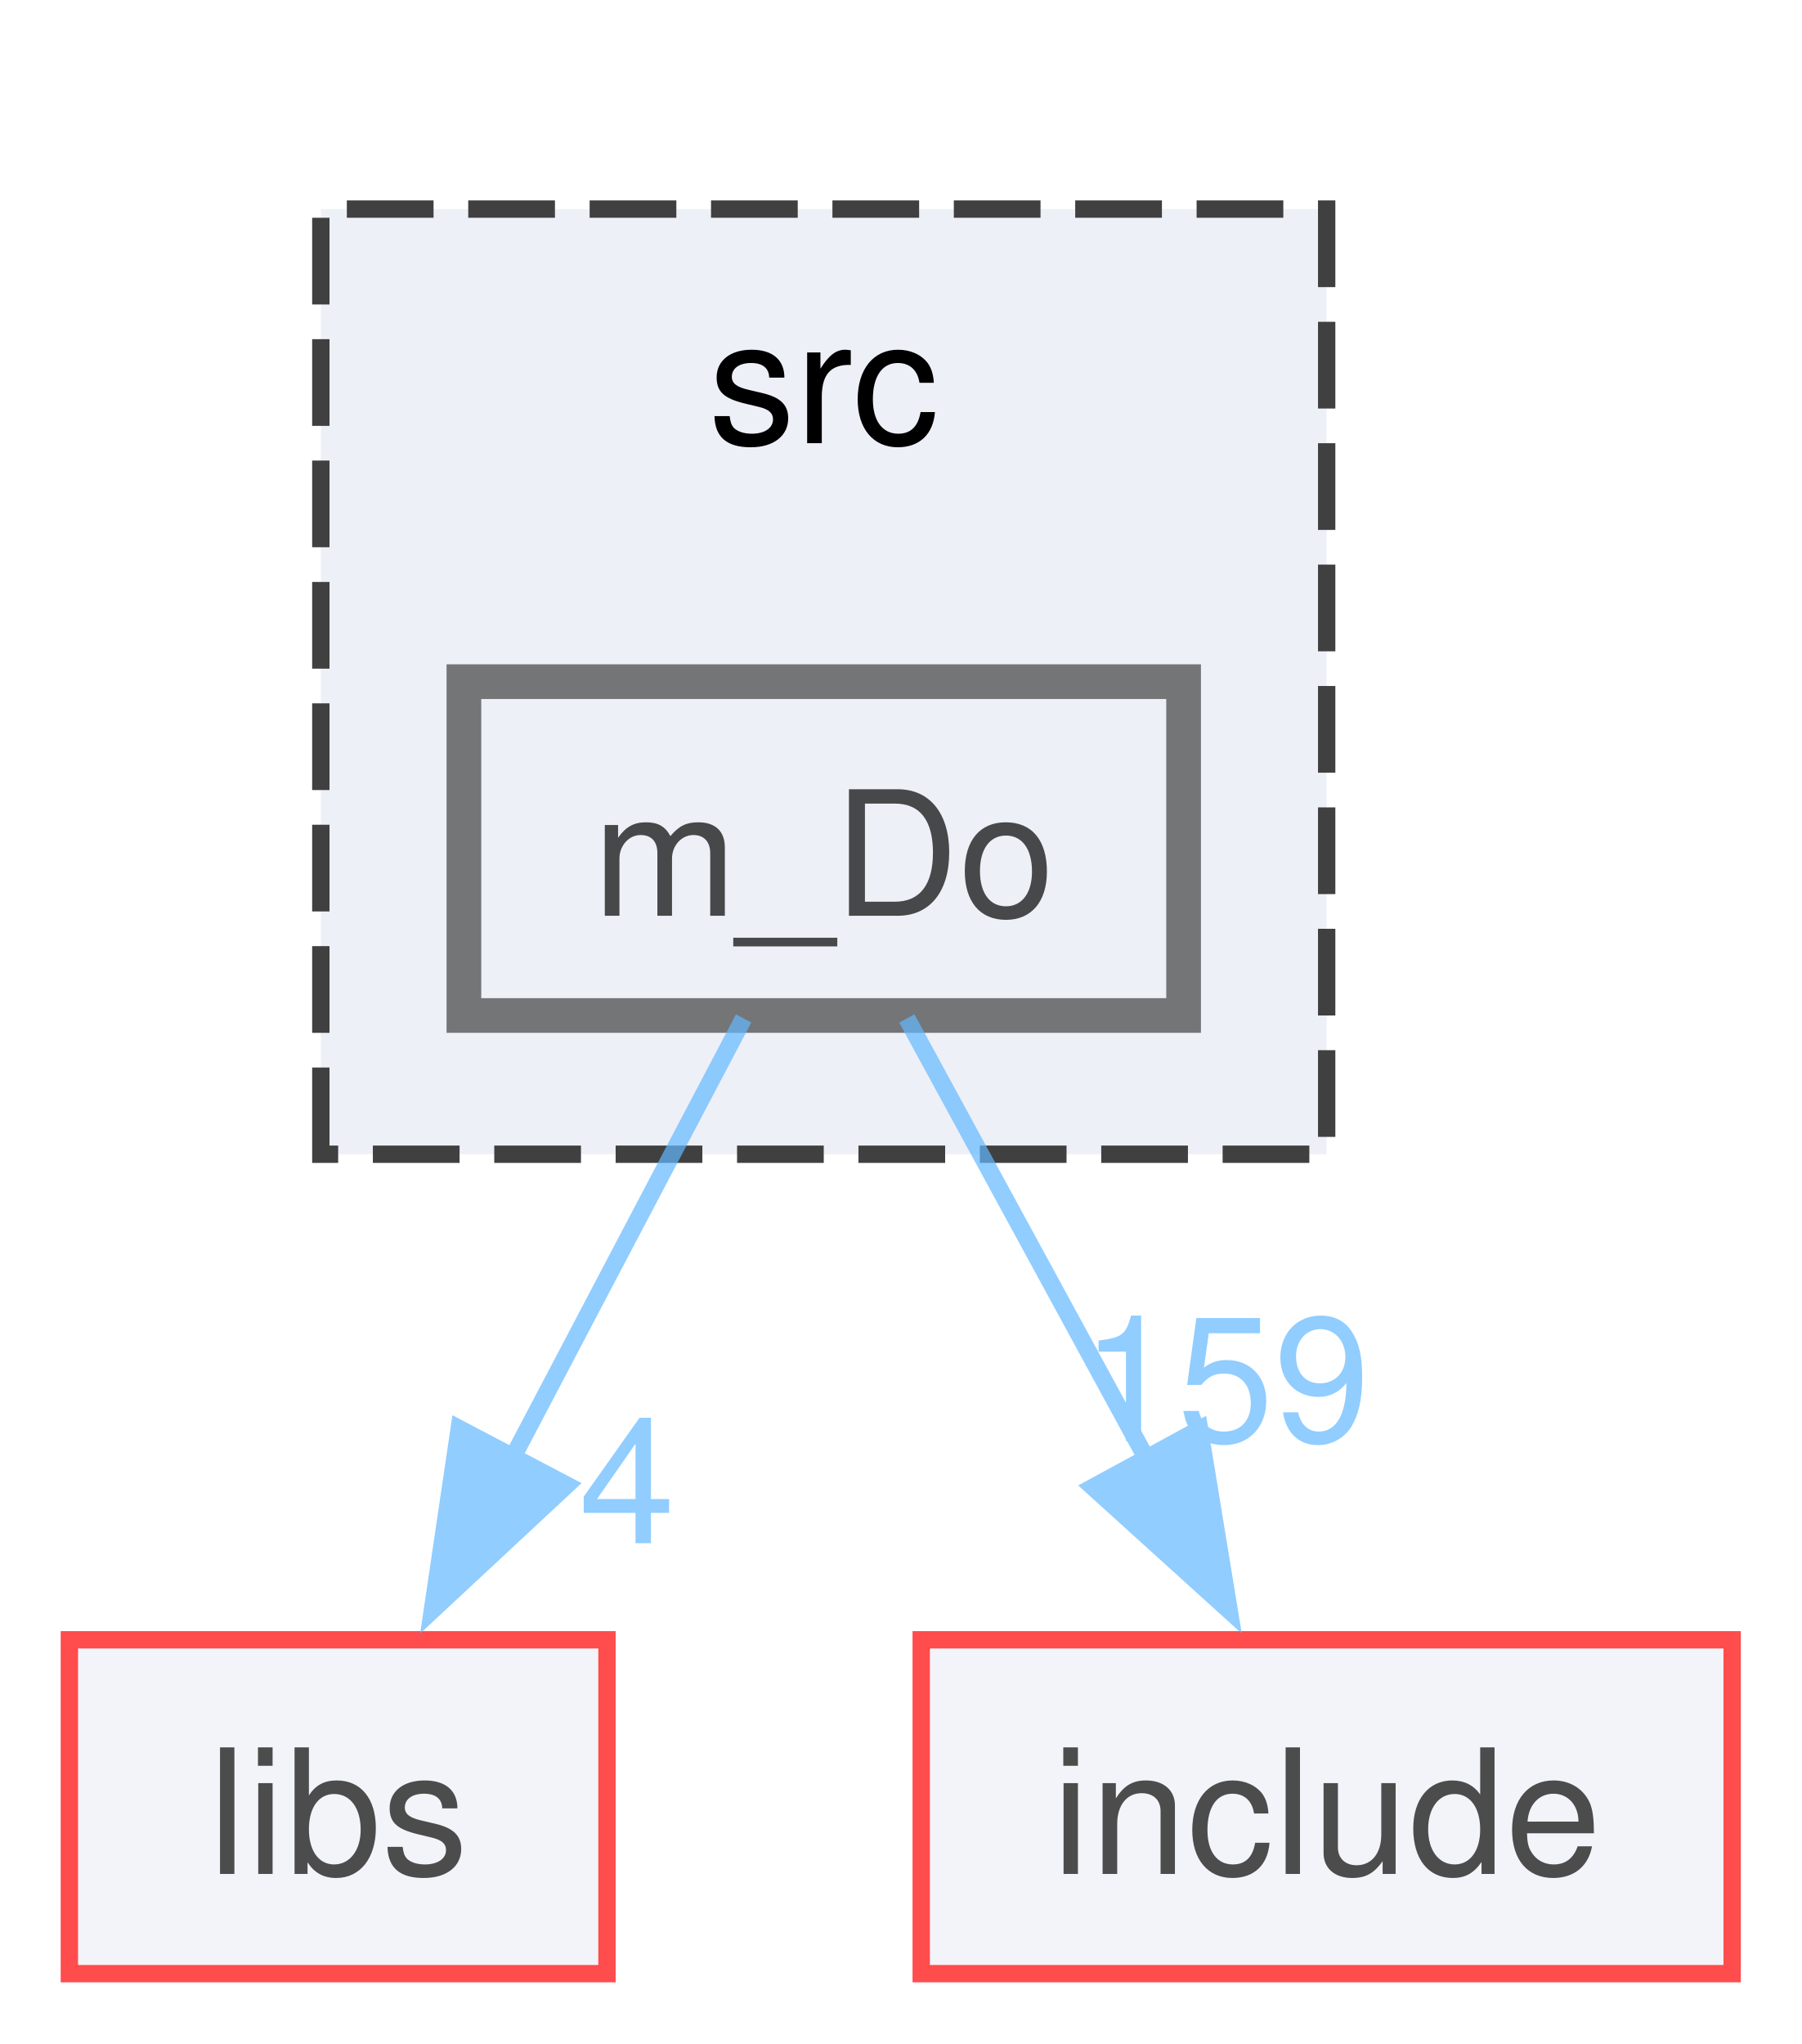
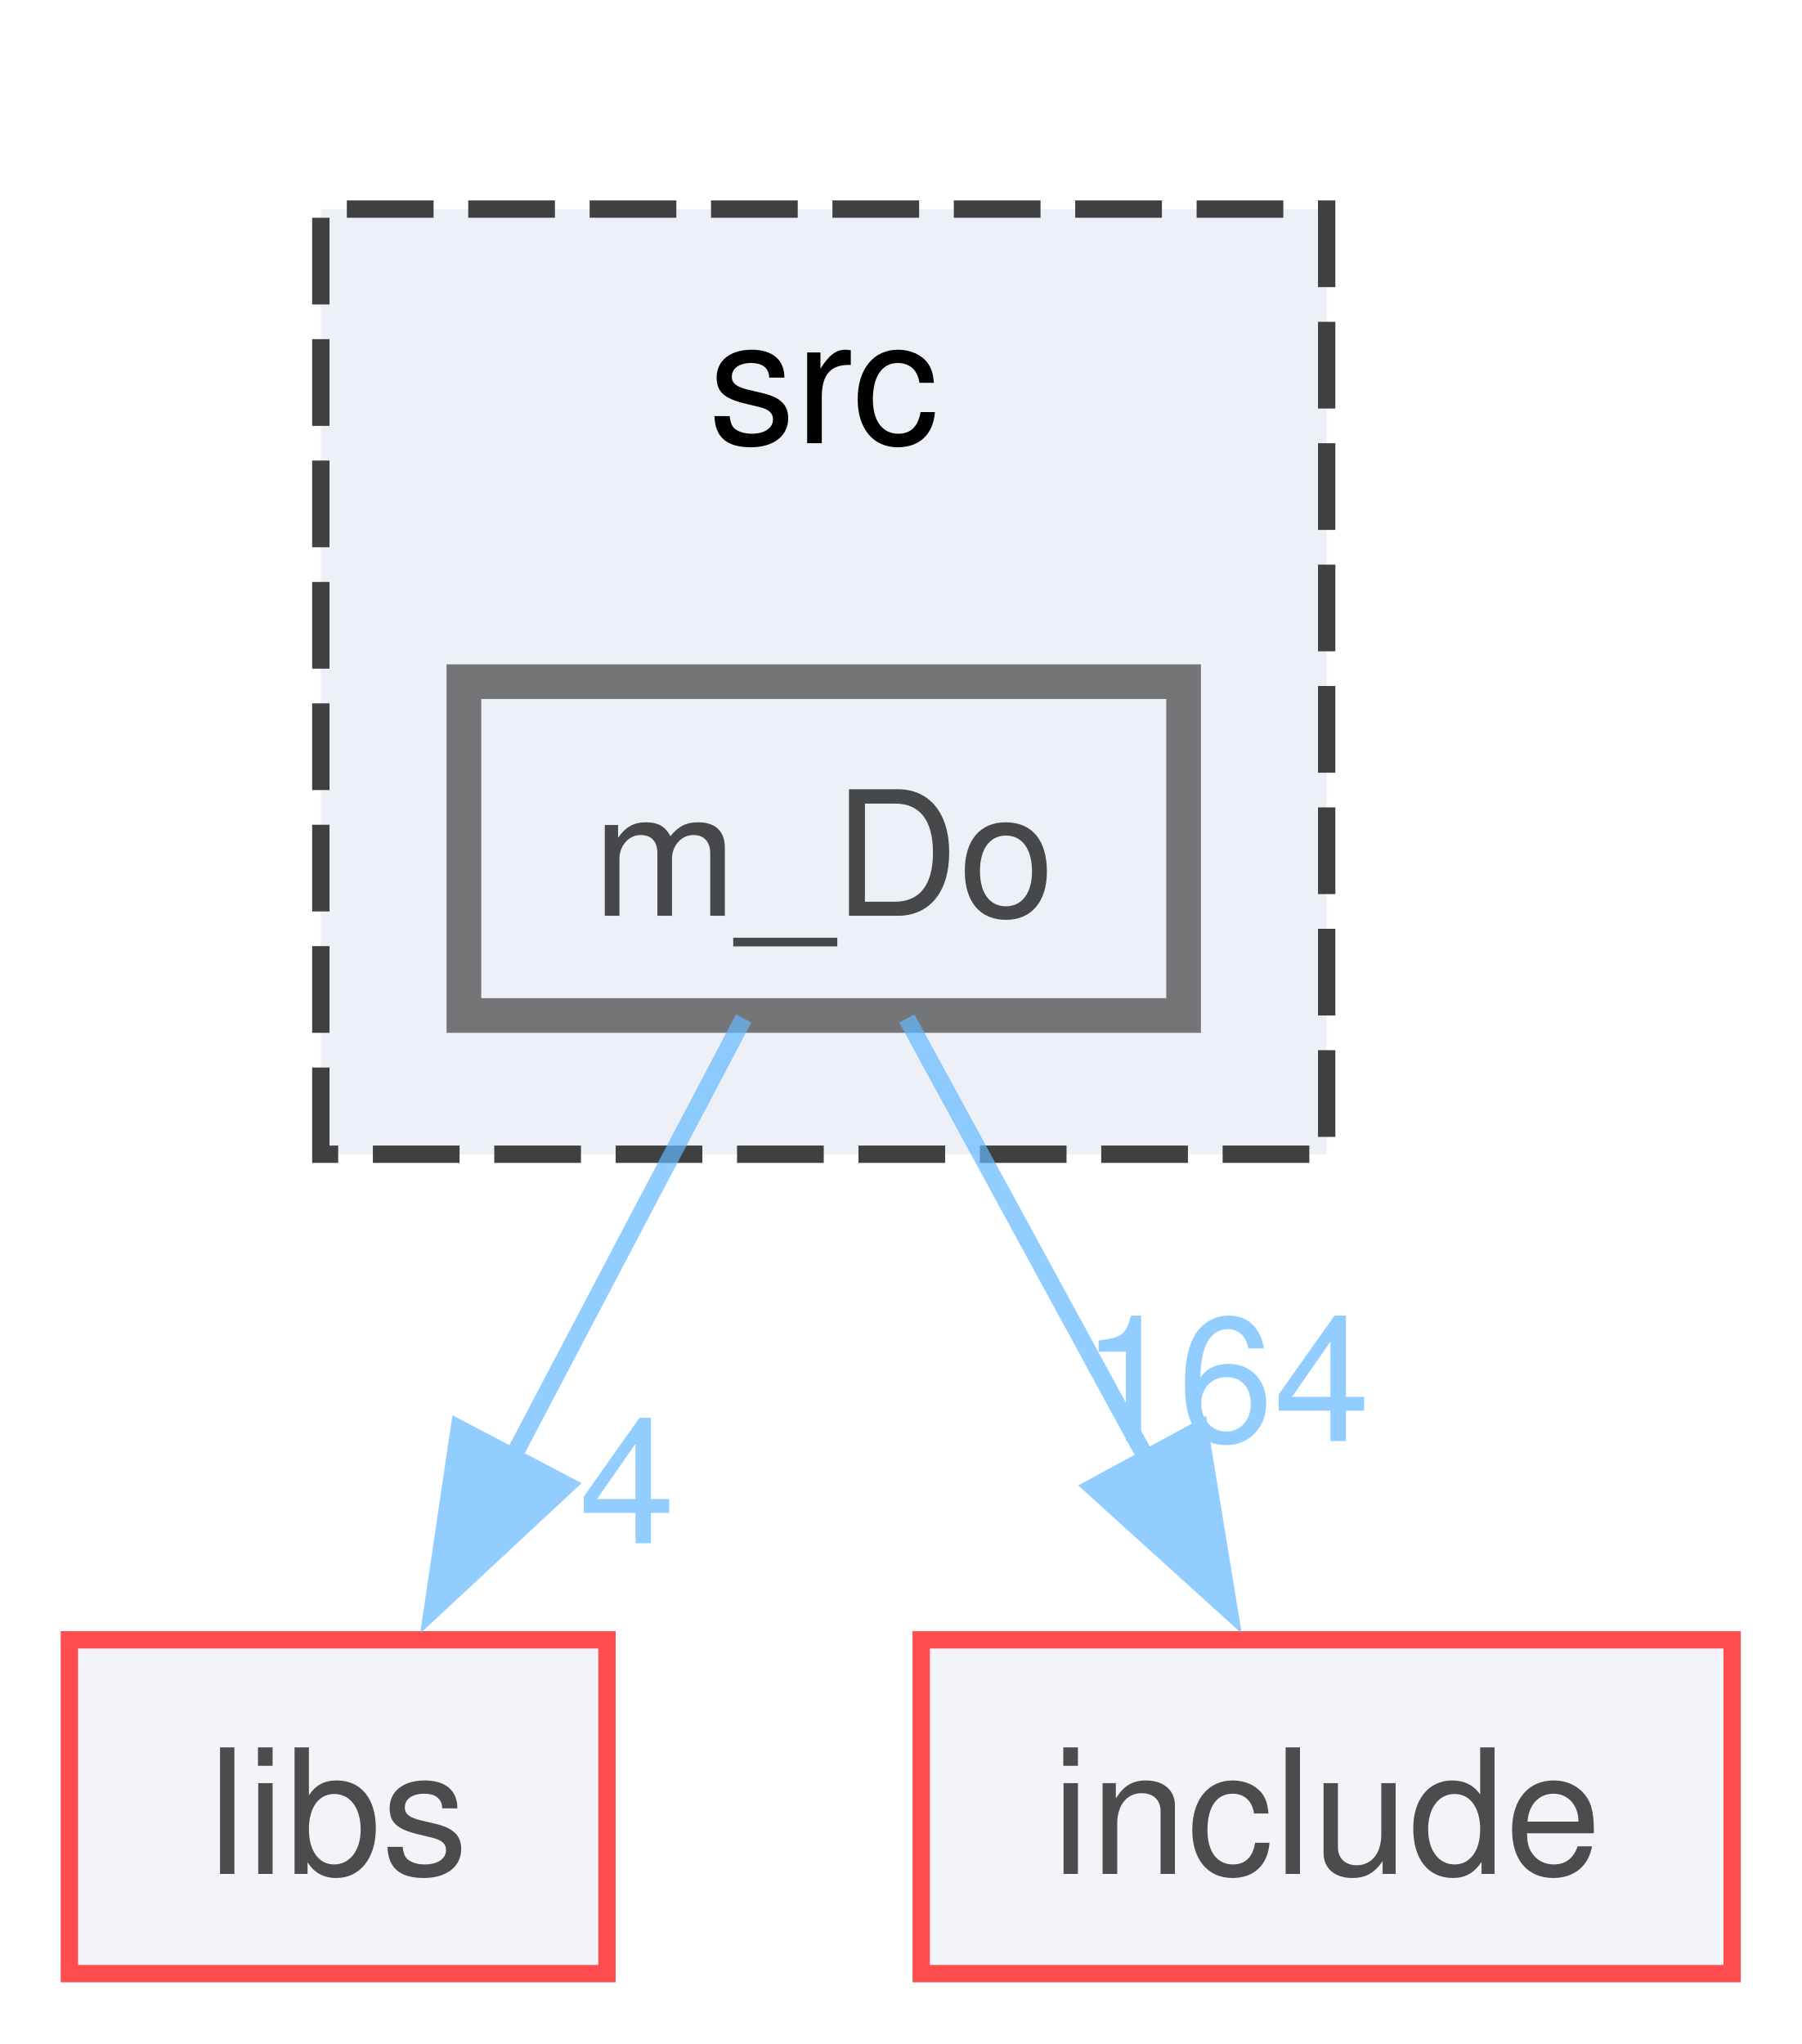
<svg xmlns="http://www.w3.org/2000/svg" xmlns:xlink="http://www.w3.org/1999/xlink" width="104pt" height="118pt" viewBox="0.00 0.00 103.88 117.75">
  <svg id="main" version="1.1" xml:space="preserve">
    <style type="text/css">
.node, .edge {opacity: 0.7;}
.node.selected, .edge.selected {opacity: 1;}
.edge:hover path { stroke: red; }
.edge:hover polygon { stroke: red; fill: red; }
</style>
    <svg id="graph" class="graph">
      <g id="graph0" class="graph" transform="scale(1 1) rotate(0) translate(4 113.75)">
        <g id="clust1" class="cluster">
          <g id="a_clust1">
            <a xlink:href="dir_68267d1309a1af8e8297ef4c3efbcdba.html" target="_top" xlink:title="src">
              <polygon fill="#edf0f7" stroke="#404040" stroke-dasharray="5,2" points="14.5,-47.25 14.5,-101.75 72.5,-101.75 72.5,-47.25 14.5,-47.25" />
              <text text-anchor="middle" x="43.5" y="-88.25" font-family="Helvetica,sans-Serif" font-size="10.00">src</text>
            </a>
          </g>
        </g>
        <g id="node1" class="node">
          <g id="a_node1">
            <a xlink:href="dir_dcdb77ba6fb06ec0e151211097de4f1f.html" target="_top" xlink:title="m_Do">
              <polygon fill="#edf0f7" stroke="#404040" stroke-width="2" points="64.25,-74.5 22.75,-74.5 22.75,-55.25 64.25,-55.25 64.25,-74.5" />
              <text text-anchor="middle" x="43.5" y="-61" font-family="Helvetica,sans-Serif" font-size="10.00">m_Do</text>
            </a>
          </g>
        </g>
        <g id="node2" class="node">
          <g id="a_node2">
            <a xlink:href="dir_6719ab1f1f7655efc2fa43f7eb574fd1.html" target="_top" xlink:title="libs">
              <polygon fill="#edf0f7" stroke="red" points="31,-19.25 0,-19.25 0,0 31,0 31,-19.25" />
              <text text-anchor="middle" x="15.5" y="-5.75" font-family="Helvetica,sans-Serif" font-size="10.00">libs</text>
            </a>
          </g>
        </g>
        <g id="edge1" class="edge">
          <g id="a_edge1">
            <a xlink:href="dir_001266_001264.html" target="_top">
              <path fill="none" stroke="#63b8ff" d="M38.88,-55.08C35.25,-48.19 30.07,-38.34 25.51,-29.66" />
              <polygon fill="#63b8ff" stroke="#63b8ff" points="28.68,-28.17 20.93,-20.95 22.48,-31.43 28.68,-28.17" />
            </a>
          </g>
          <g id="a_edge1-headlabel">
            <a xlink:href="dir_001266_001264.html" target="_top" xlink:title="4">
              <text text-anchor="middle" x="32.16" y="-24.82" font-family="Helvetica,sans-Serif" font-size="10.00" fill="#63b8ff">4</text>
            </a>
          </g>
        </g>
        <g id="node3" class="node">
          <g id="a_node3">
            <a xlink:href="dir_d44c64559bbebec7f509842c48db8b23.html" target="_top" xlink:title="include">
              <polygon fill="#edf0f7" stroke="red" points="95.88,-19.25 49.12,-19.25 49.12,0 95.88,0 95.88,-19.25" />
              <text text-anchor="middle" x="72.5" y="-5.75" font-family="Helvetica,sans-Serif" font-size="10.00">include</text>
            </a>
          </g>
        </g>
        <g id="edge2" class="edge">
          <g id="a_edge2">
            <a xlink:href="dir_001266_000829.html" target="_top">
              <path fill="none" stroke="#63b8ff" d="M48.29,-55.08C52.04,-48.19 57.41,-38.34 62.13,-29.66" />
              <polygon fill="#63b8ff" stroke="#63b8ff" points="65.17,-31.39 66.88,-20.94 59.03,-28.05 65.17,-31.39" />
            </a>
          </g>
          <g id="a_edge2-headlabel">
-             <a xlink:href="dir_001266_000829.html" target="_top" xlink:title="159">
-               <text text-anchor="middle" x="66.67" y="-30.71" font-family="Helvetica,sans-Serif" font-size="10.00" fill="#63b8ff">159</text>
+             <a xlink:href="dir_001266_000829.html" target="_top" xlink:title="164">
+               <text text-anchor="middle" x="66.67" y="-30.71" font-family="Helvetica,sans-Serif" font-size="10.00" fill="#63b8ff">164</text>
            </a>
          </g>
        </g>
      </g>
    </svg>
  </svg>
  <style type="text/css">

[data-mouse-over-selected='false'] { opacity: 0.7; }
[data-mouse-over-selected='true']  { opacity: 1.0; }

</style>
</svg>
